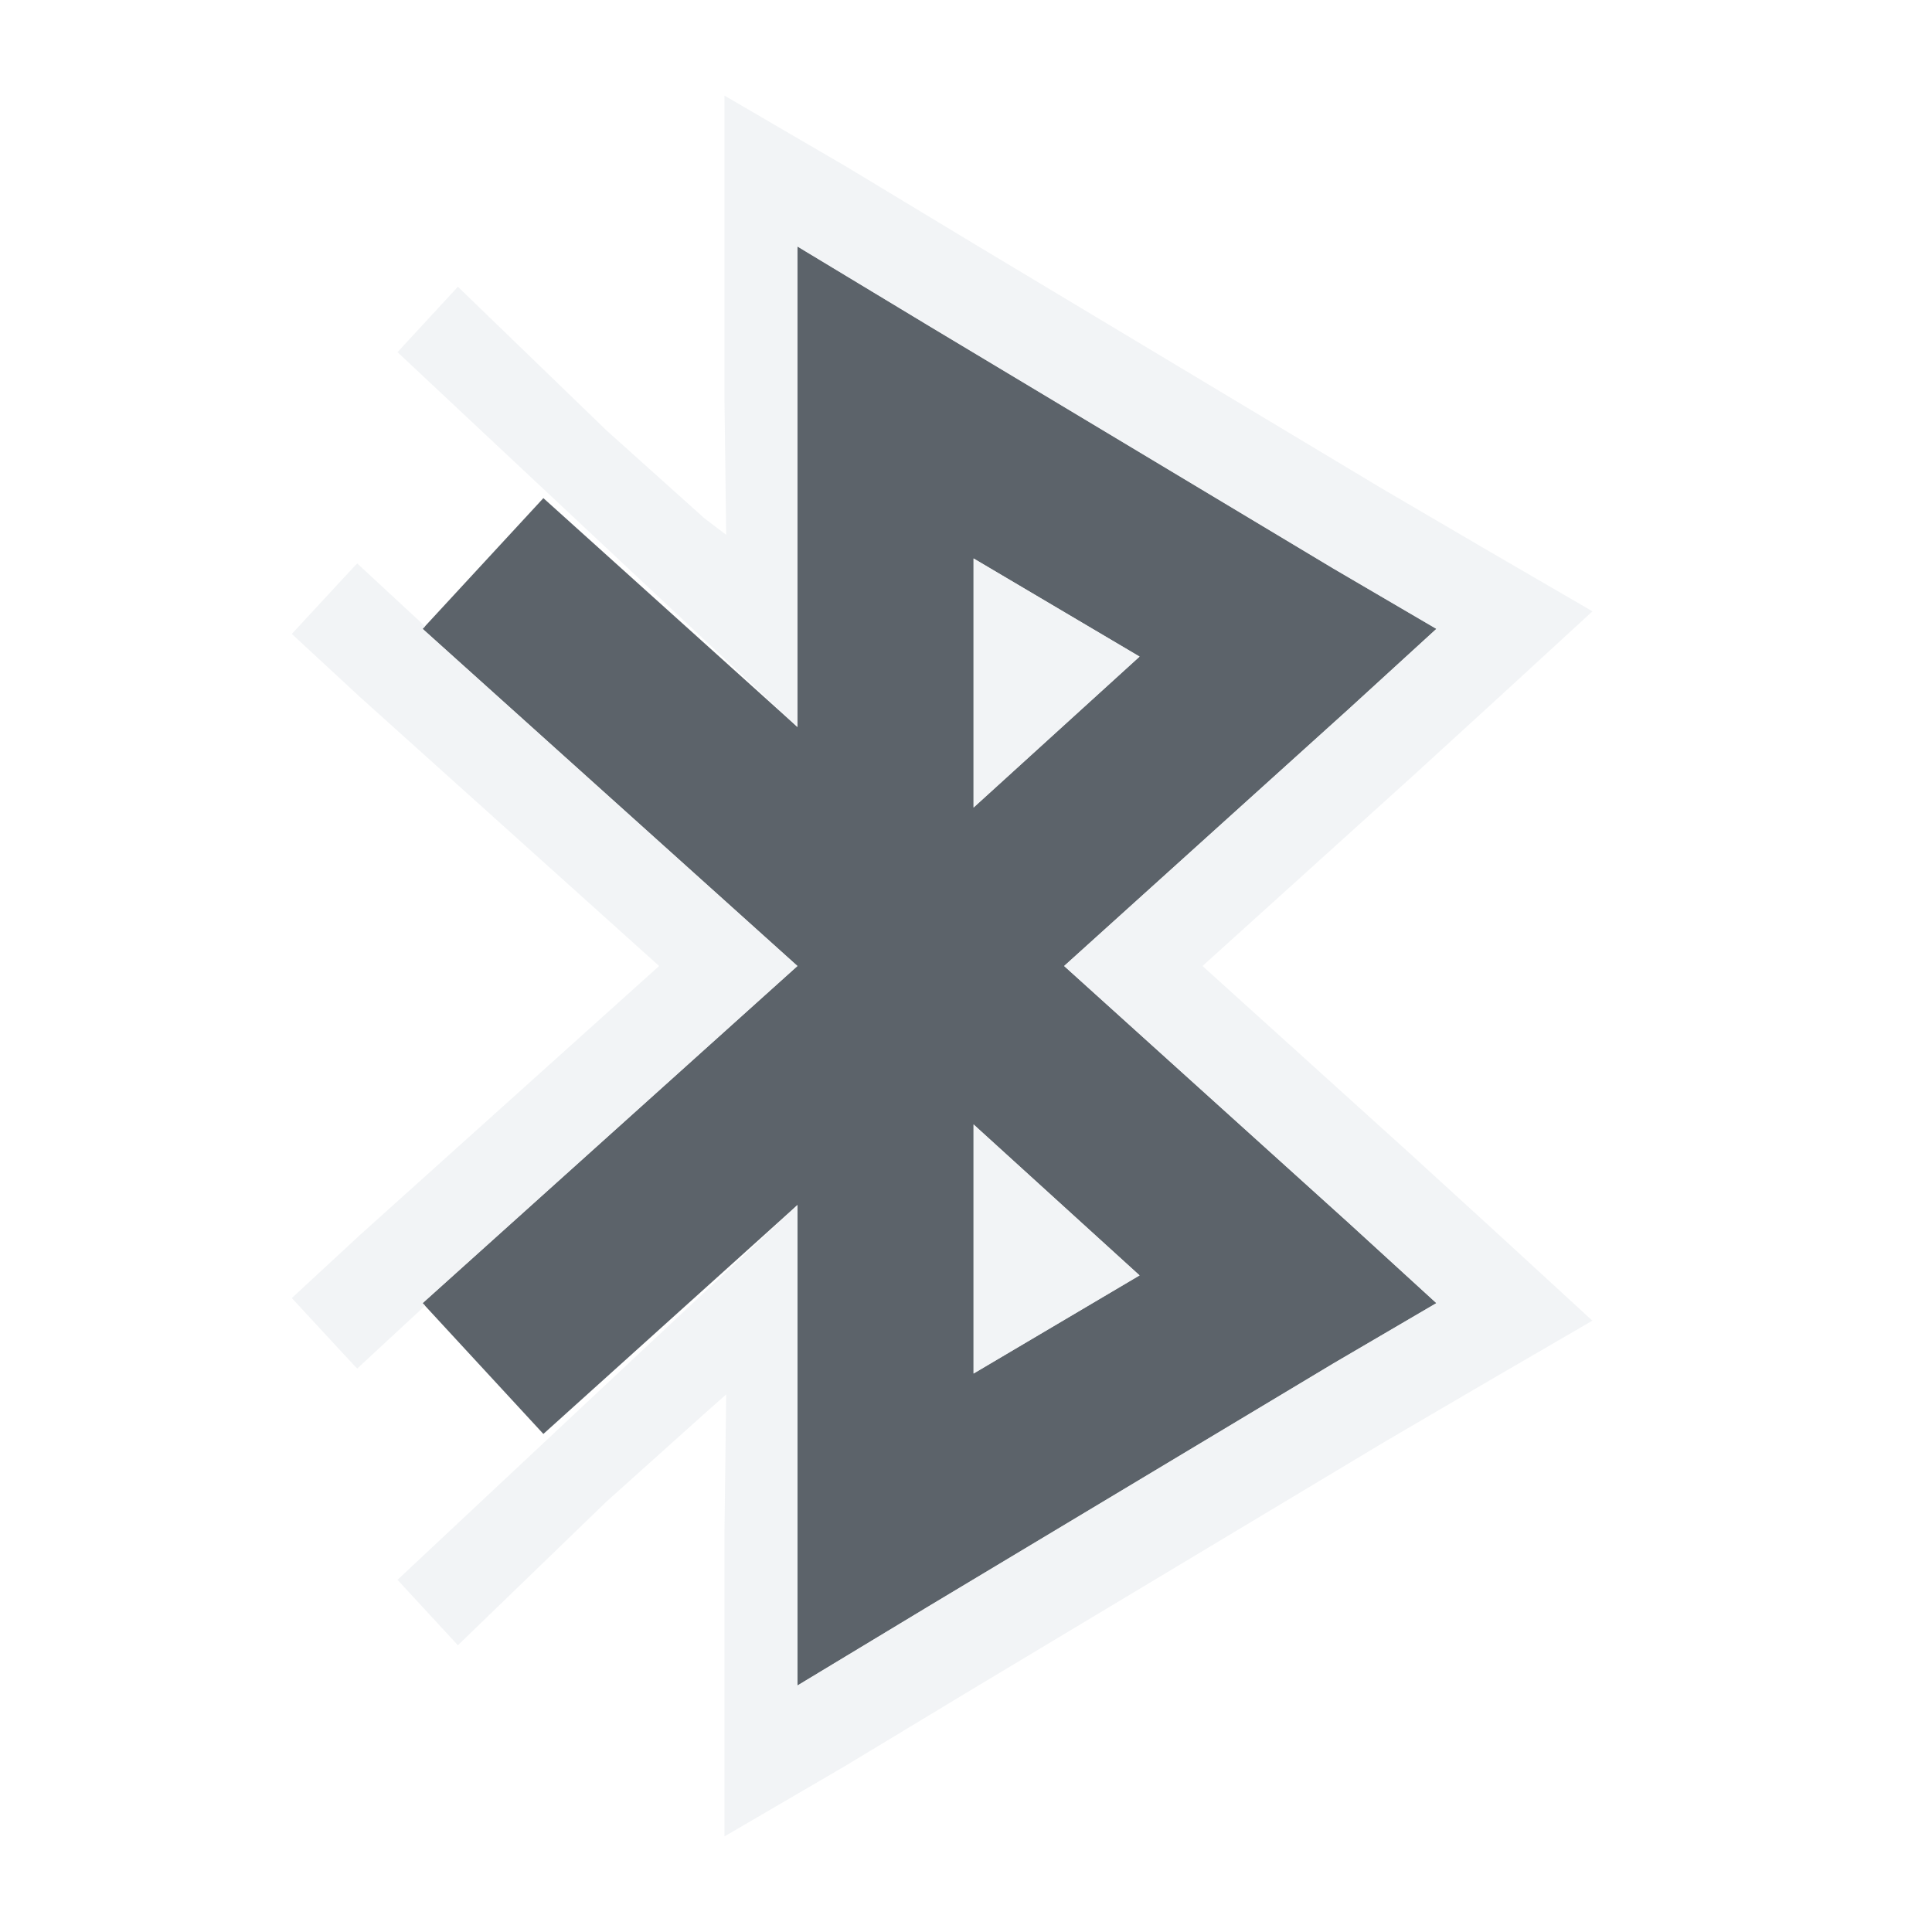
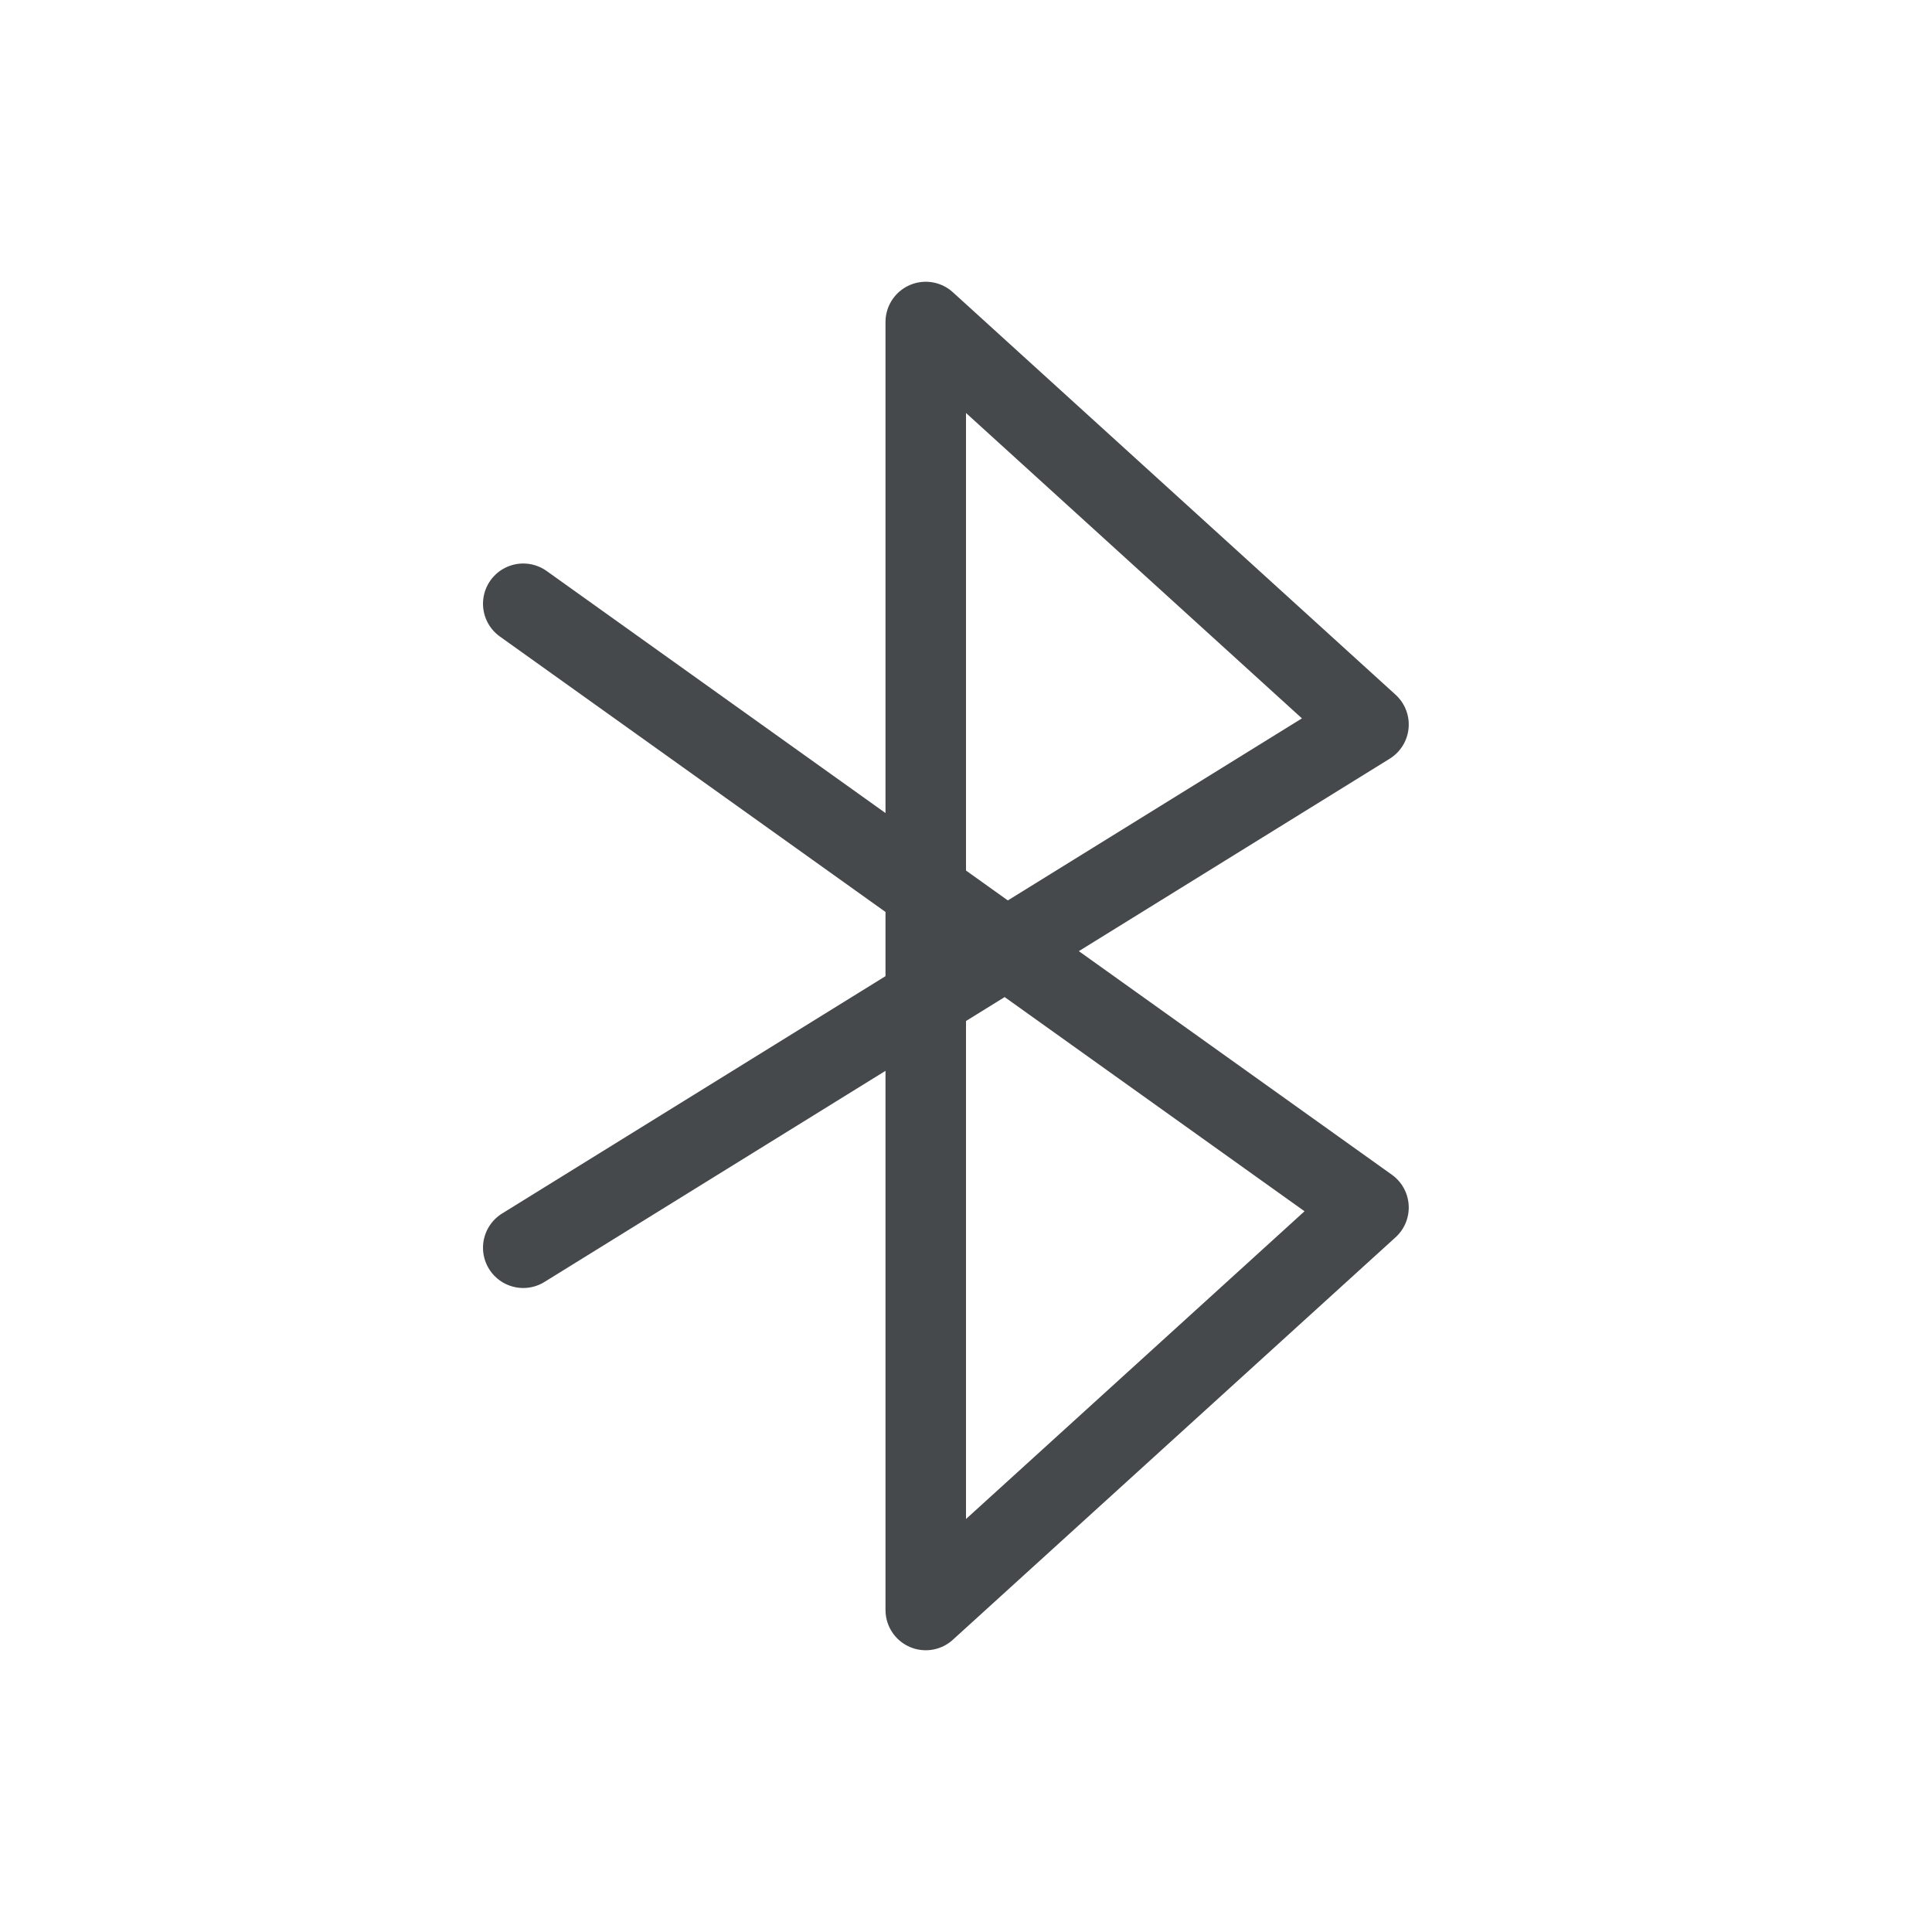
- <svg xmlns="http://www.w3.org/2000/svg" version="1.1" width="24" height="24" id="svg13094">
-   <defs id="defs7" />
-   <path style="font-size:medium;font-style:normal;font-variant:normal;font-weight:normal;font-stretch:normal;text-indent:0;text-align:start;text-decoration:none;line-height:normal;letter-spacing:normal;word-spacing:normal;text-transform:none;direction:ltr;block-progression:tb;writing-mode:lr-tb;text-anchor:start;baseline-shift:baseline;color:#000000;fill:#27303a;fill-opacity:0.753;stroke:none;stroke-width:2.2;marker:none;visibility:visible;display:inline;overflow:visible;enable-background:accumulate;font-family:Sans;-inkscape-font-specification:Sans" d="m 9.906,3.062 0,1.938 0,4.031 L 6.75,6.188 5.25,7.812 9.906,12 5.25,16.188 l 1.5,1.625 3.156,-2.844 0,4.031 0,1.938 1.656,-1 5,-3 1.281,-0.75 -1.094,-1 L 13.219,12 16.75,8.812 l 1.094,-1 -1.281,-0.75 -5,-3 -1.656,-1 z m 2.188,3.875 2.062,1.219 -2.062,1.875 0,-3.094 z m 0,7.031 2.062,1.875 -2.062,1.219 0,-3.094 z" id="path3766" />
-   <path style="font-size:medium;font-style:normal;font-variant:normal;font-weight:normal;font-stretch:normal;text-indent:0;text-align:start;text-decoration:none;line-height:normal;letter-spacing:normal;word-spacing:normal;text-transform:none;direction:ltr;block-progression:tb;writing-mode:lr-tb;text-anchor:start;baseline-shift:baseline;color:#000000;fill:#f1f3f5;fill-opacity:0.903;fill-rule:nonzero;stroke:none;stroke-width:2;marker:none;visibility:visible;display:inline;overflow:visible;enable-background:accumulate;font-family:Sans;-inkscape-font-specification:Sans" d="M 9,1.188 9,5 9.021,6.644 8.75,6.438 7.531,5.344 5.688,3.562 4.938,4.375 9.906,9.031 9.906,5 l 0,-1.938 1.656,1 5,3 1.281,0.75 -1.094,1 L 13.219,12 16.75,15.188 l 1.094,1 -1.281,0.75 -5,3 -1.656,1 0,-1.938 0,-4.031 L 4.938,19.625 5.688,20.438 7.531,18.656 8.75,17.562 9.021,17.322 9,19 l 0,3.812 1.5,-0.875 1.656,-1 5,-3 1.281,-0.75 1.344,-0.781 -1.156,-1.062 -1.094,-1 L 14.938,12 l 2.594,-2.344 1.094,-1 1.156,-1.062 -1.344,-0.781 -1.281,-0.75 -5,-3 -1.656,-1 z m 3.094,5.75 0,3.094 2.062,-1.875 z M 4.438,7 4.406,7.031 3.625,7.875 4.469,8.656 8.188,12 4.469,15.344 3.625,16.125 4.406,16.969 4.438,17 5.281,16.219 5.25,16.188 9.906,12 5.25,7.812 5.281,7.781 z m 7.656,6.969 0,3.094 2.062,-1.219 z" id="path2984" />
+ <svg xmlns="http://www.w3.org/2000/svg" width="24" height="24" version="1.1">
+   <defs>
+     <style id="current-color-scheme" type="text/css">.ColorScheme-Text {color:#090d11;}.ColorScheme-Background{color:#ffffff;}</style>
+   </defs>
+   <path d="m4.5 15.5 11.5-7-5.5-5.5v18.5l5.5-6-11.5-8m0 8 13.5-7-7.5-5.5v18.5l7.5-6-13.5-8" class="ColorScheme-Background" style="fill:none;stroke-linecap:round;stroke-linejoin:round;stroke-opacity:.5;stroke:currentColor" />
+   <path d="m6.5 15.5 10.5-6.5-5.5-5v16l5.5-5-10.5-7.5" class="ColorScheme-Text" style="fill:none;stroke-linecap:round;stroke-linejoin:round;stroke-opacity:.75;stroke:currentColor" />
</svg>
